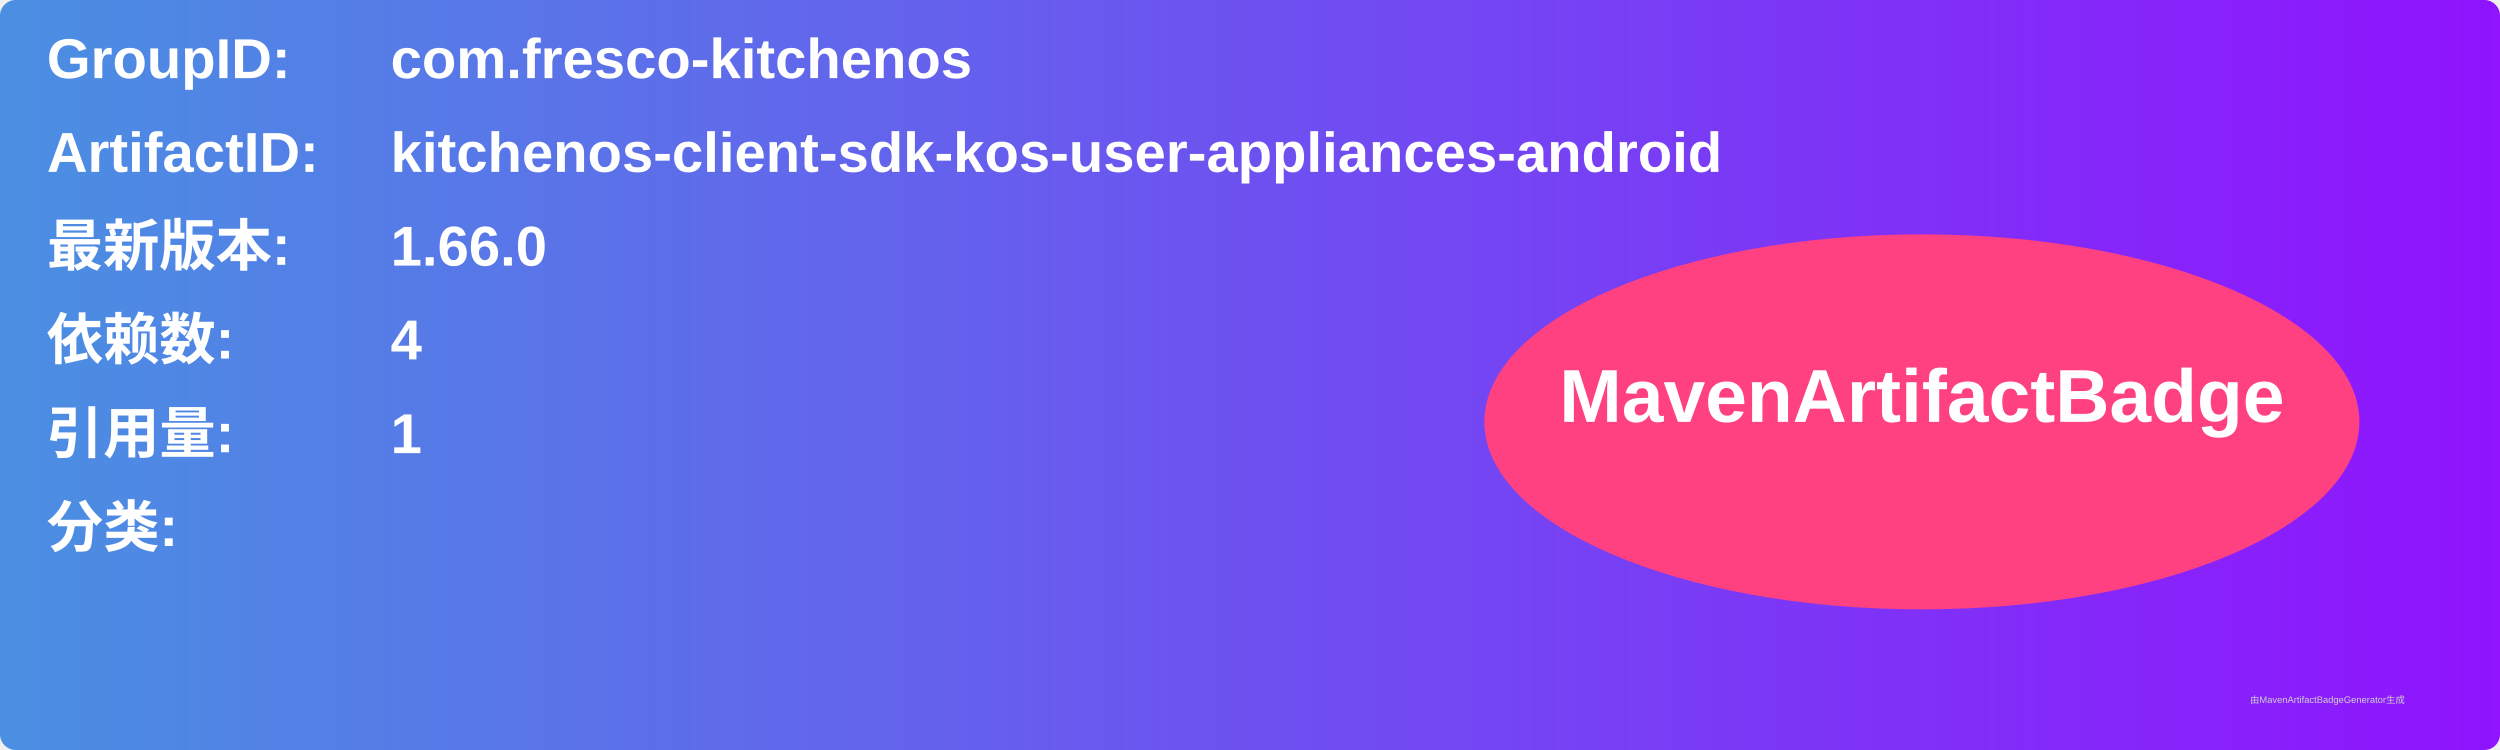
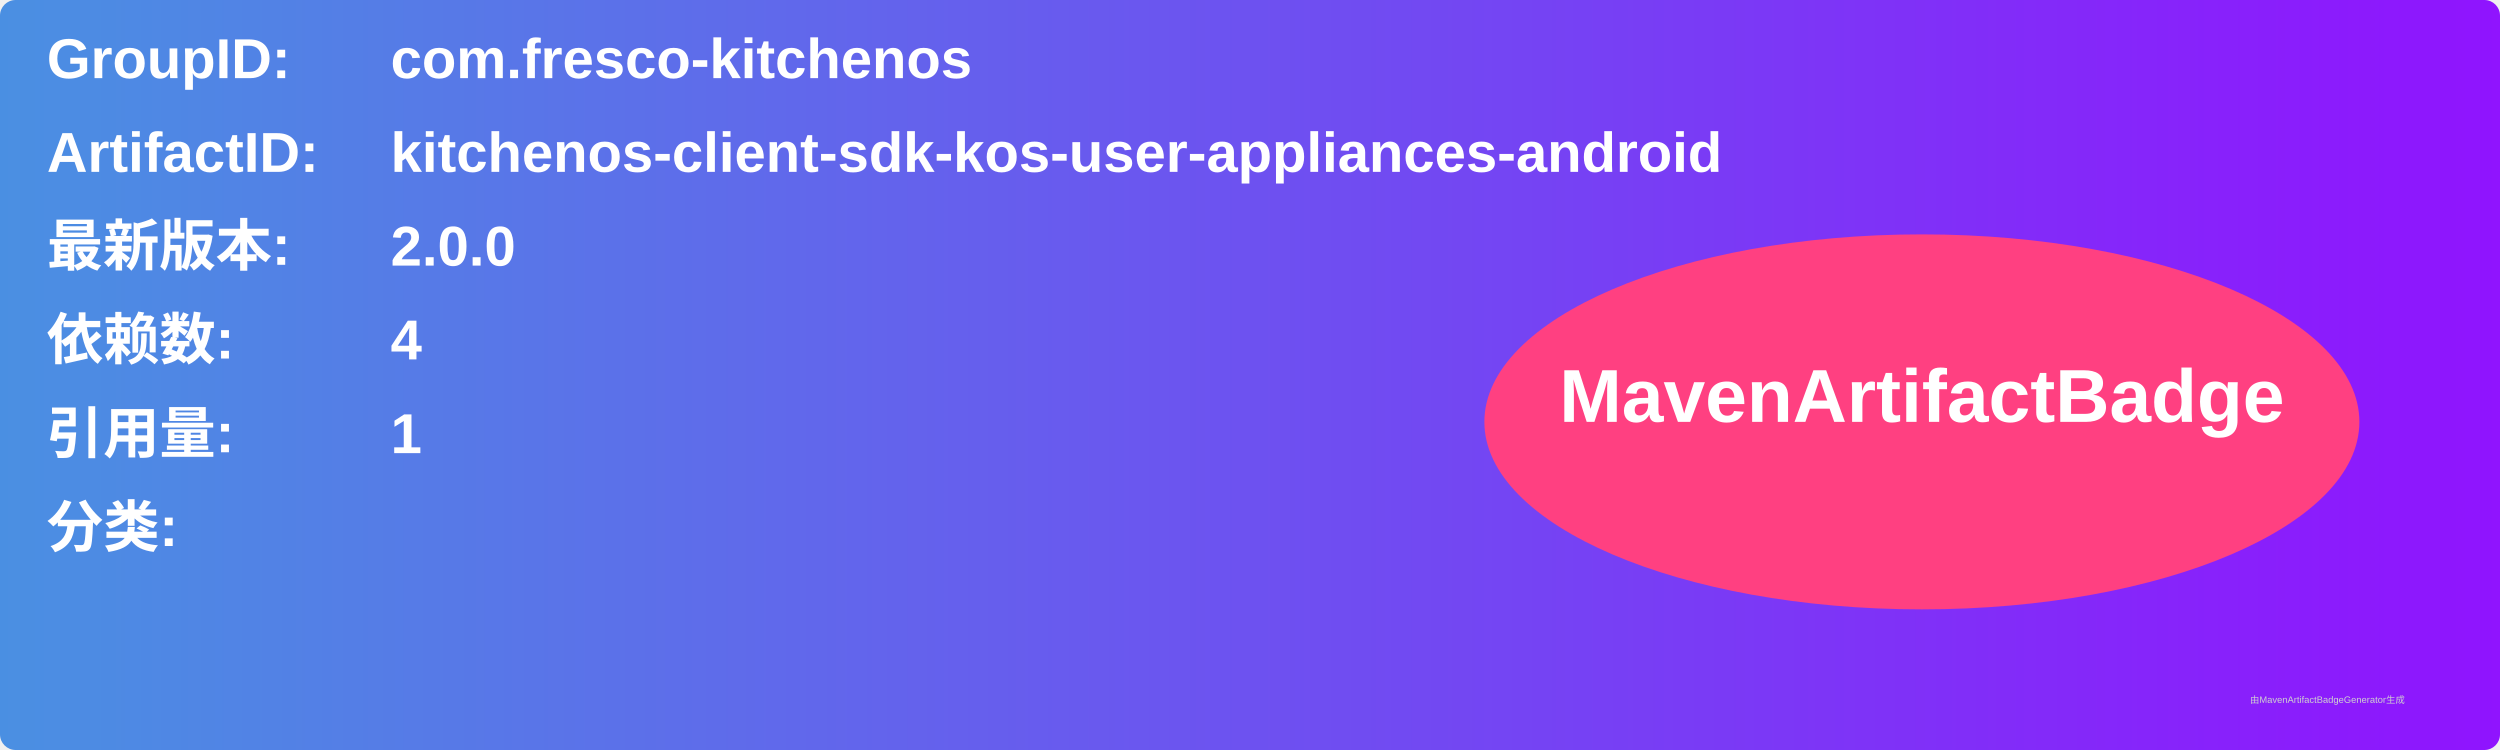
<svg xmlns="http://www.w3.org/2000/svg" width="800" height="240" viewBox="0 0 800 240">
  <linearGradient id="grad" x1="0%" y1="0%" x2="100%" y2="0%">
    <stop offset="0%" stop-color="#4a90e2" />
    <stop offset="100%" stop-color="#9013fe" />
  </linearGradient>
  <rect width="100%" height="100%" rx="5" ry="5" fill="url(#grad)" />
  <g transform="translate(15, 15)">
    <text x="0" y="10" font-family="Arial" font-size="18" fill="white" font-weight="bold" width="260">GroupID:</text>
    <text x="110" y="10" font-family="Arial" font-size="18" fill="white" font-weight="bold" width="460">com.fresco-kitchenos</text>
    <text x="0" y="40" font-family="Arial" font-size="18" fill="white" font-weight="bold" width="260">ArtifactID:</text>
    <text x="110" y="40" font-family="Arial" font-size="18" fill="white" font-weight="bold" width="460">kitchenos-client-sdk-kos-user-appliances-android</text>
    <text x="0" y="70" font-family="Arial" font-size="18" fill="white" font-weight="bold">最新版本:</text>
    <text x="110" y="70" font-family="Arial" font-size="18" fill="white" font-weight="bold">
-       <tspan font-weight="bold">1.66.0</tspan>
+       <tspan font-weight="bold">2.0.0</tspan>
    </text>
    <text x="0" y="100" font-family="Arial" font-size="18" fill="white" font-weight="bold">依赖数: </text>
    <text x="110" y="100" font-family="Arial" font-size="18" fill="white">
      <tspan font-weight="bold">4</tspan>
    </text>
    <text x="0" y="130" font-family="Arial" font-size="18" fill="white" font-weight="bold">引用量: </text>
    <text x="110" y="130" font-family="Arial" font-size="18" fill="white">
      <tspan font-weight="bold">1</tspan>
    </text>
    <text x="0" y="160" font-family="Arial" font-size="18" fill="white" font-weight="bold">分类:</text>
    <text x="10" y="190" font-family="Arial" font-size="10" fill="white">
      <tspan font-weight="bold" />
    </text>
    <ellipse cx="600" cy="120" rx="140" ry="60" fill="#ff4081" />
    <text x="600" y="120" text-anchor="middle" font-family="Arial" font-size="24" fill="white" font-weight="bold">MavenArtifactBadge</text>
  </g>
  <text x="720" y="225" font-family="Arial" font-size="3" fill="#d0d0d0">由MavenArtifactBadgeGenerator生成</text>
</svg>
